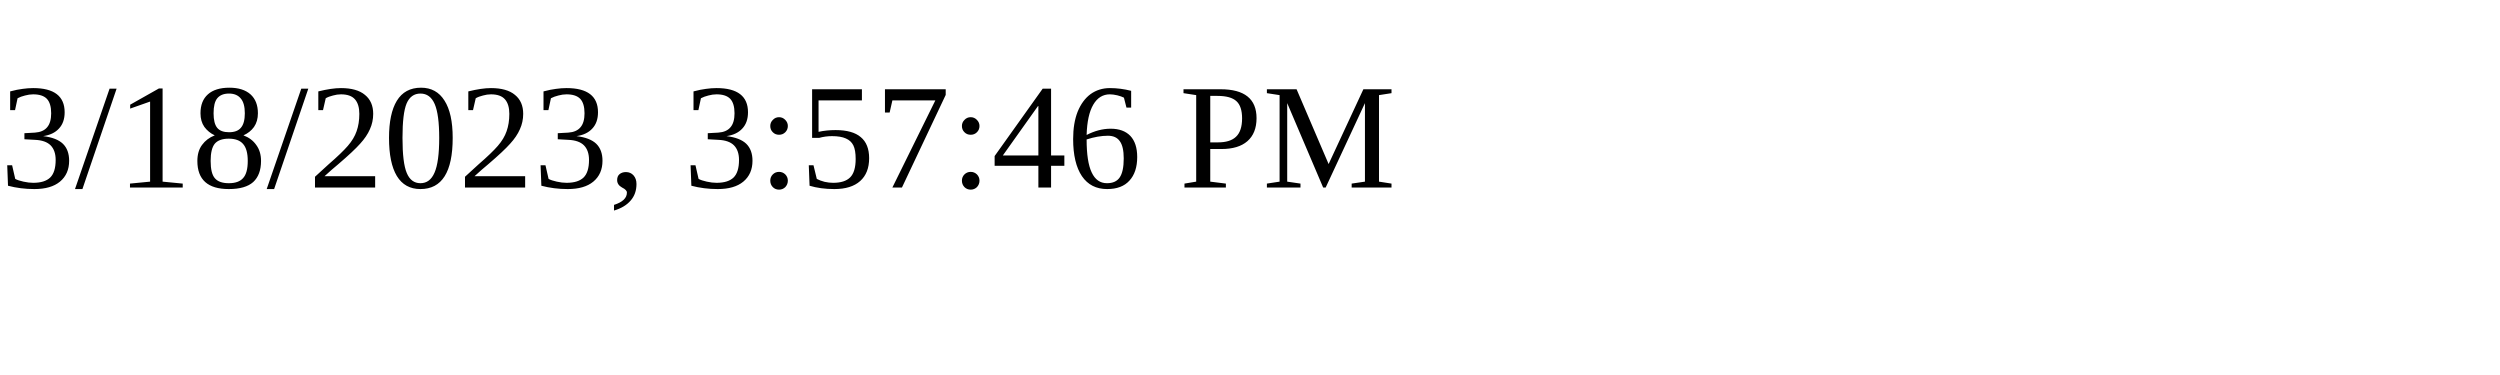
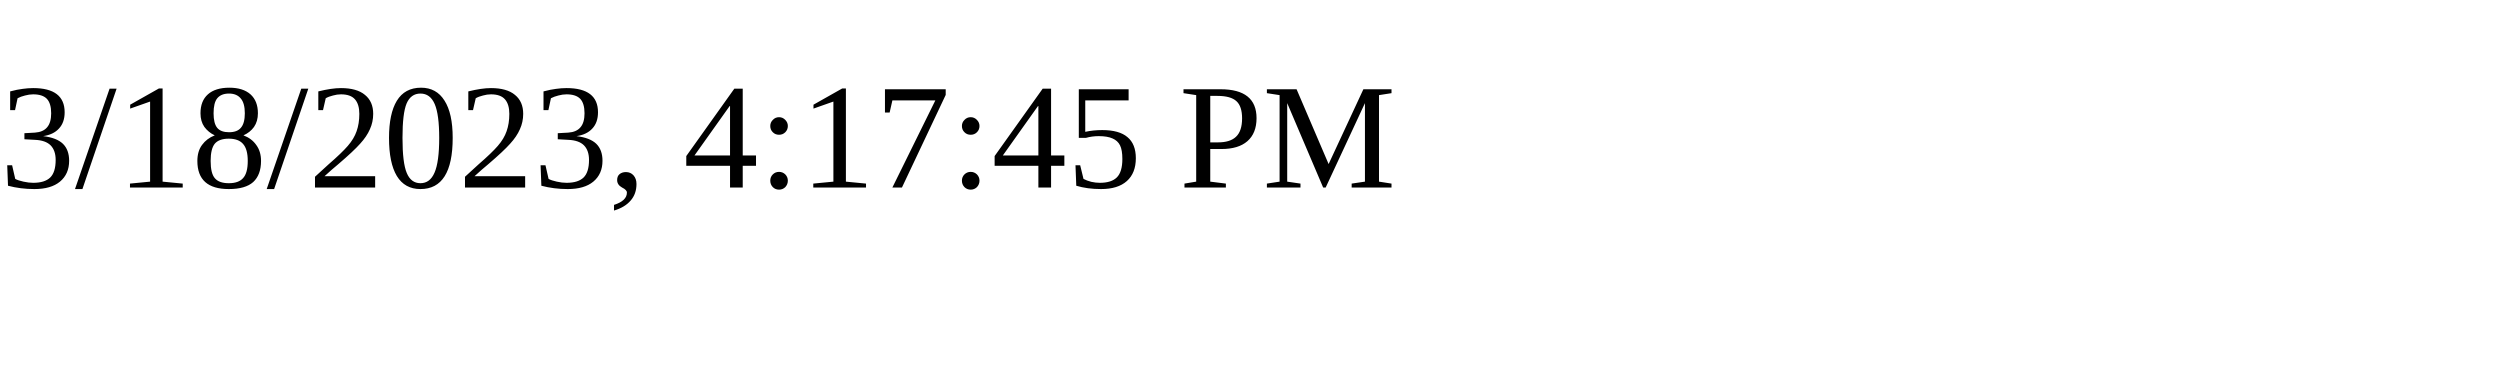
<svg xmlns="http://www.w3.org/2000/svg" height="30" width="200">
-   <text x="0" y="15">3/18/2023, 3:57:46 PM</text>
+   <text x="0" y="15">3/18/2023, 4:17:45 PM</text>
</svg>
